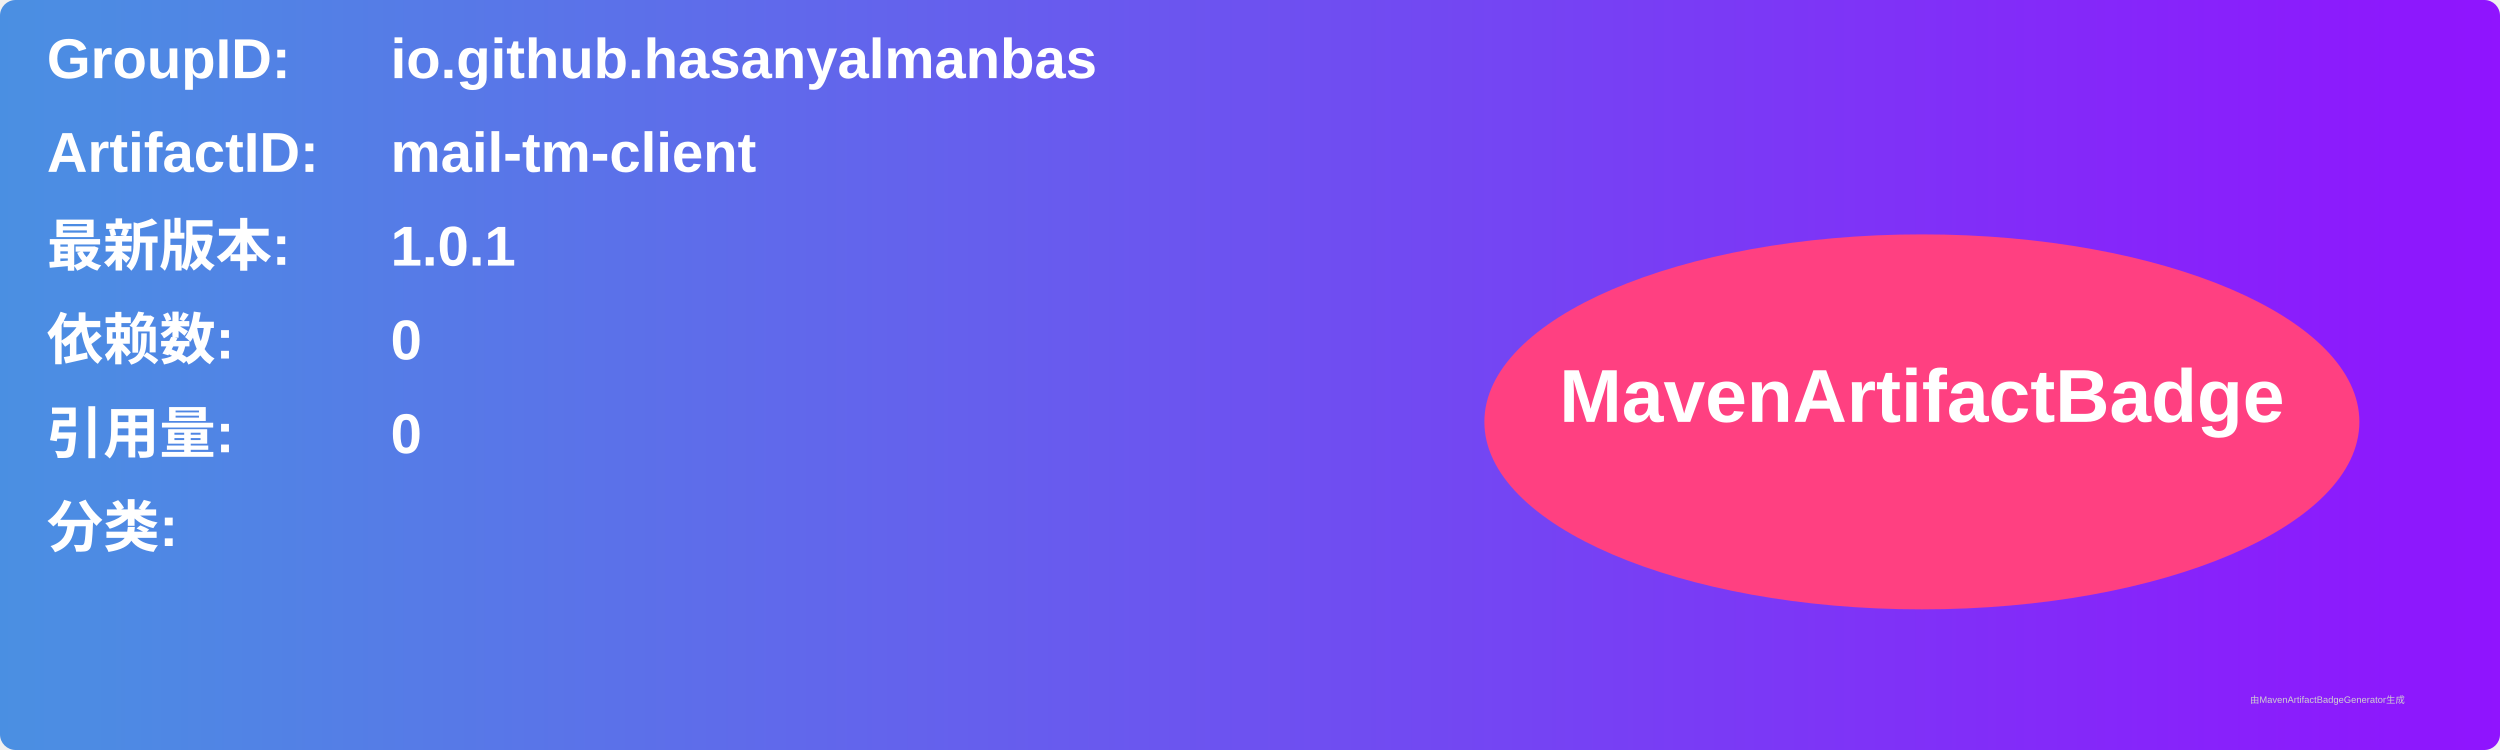
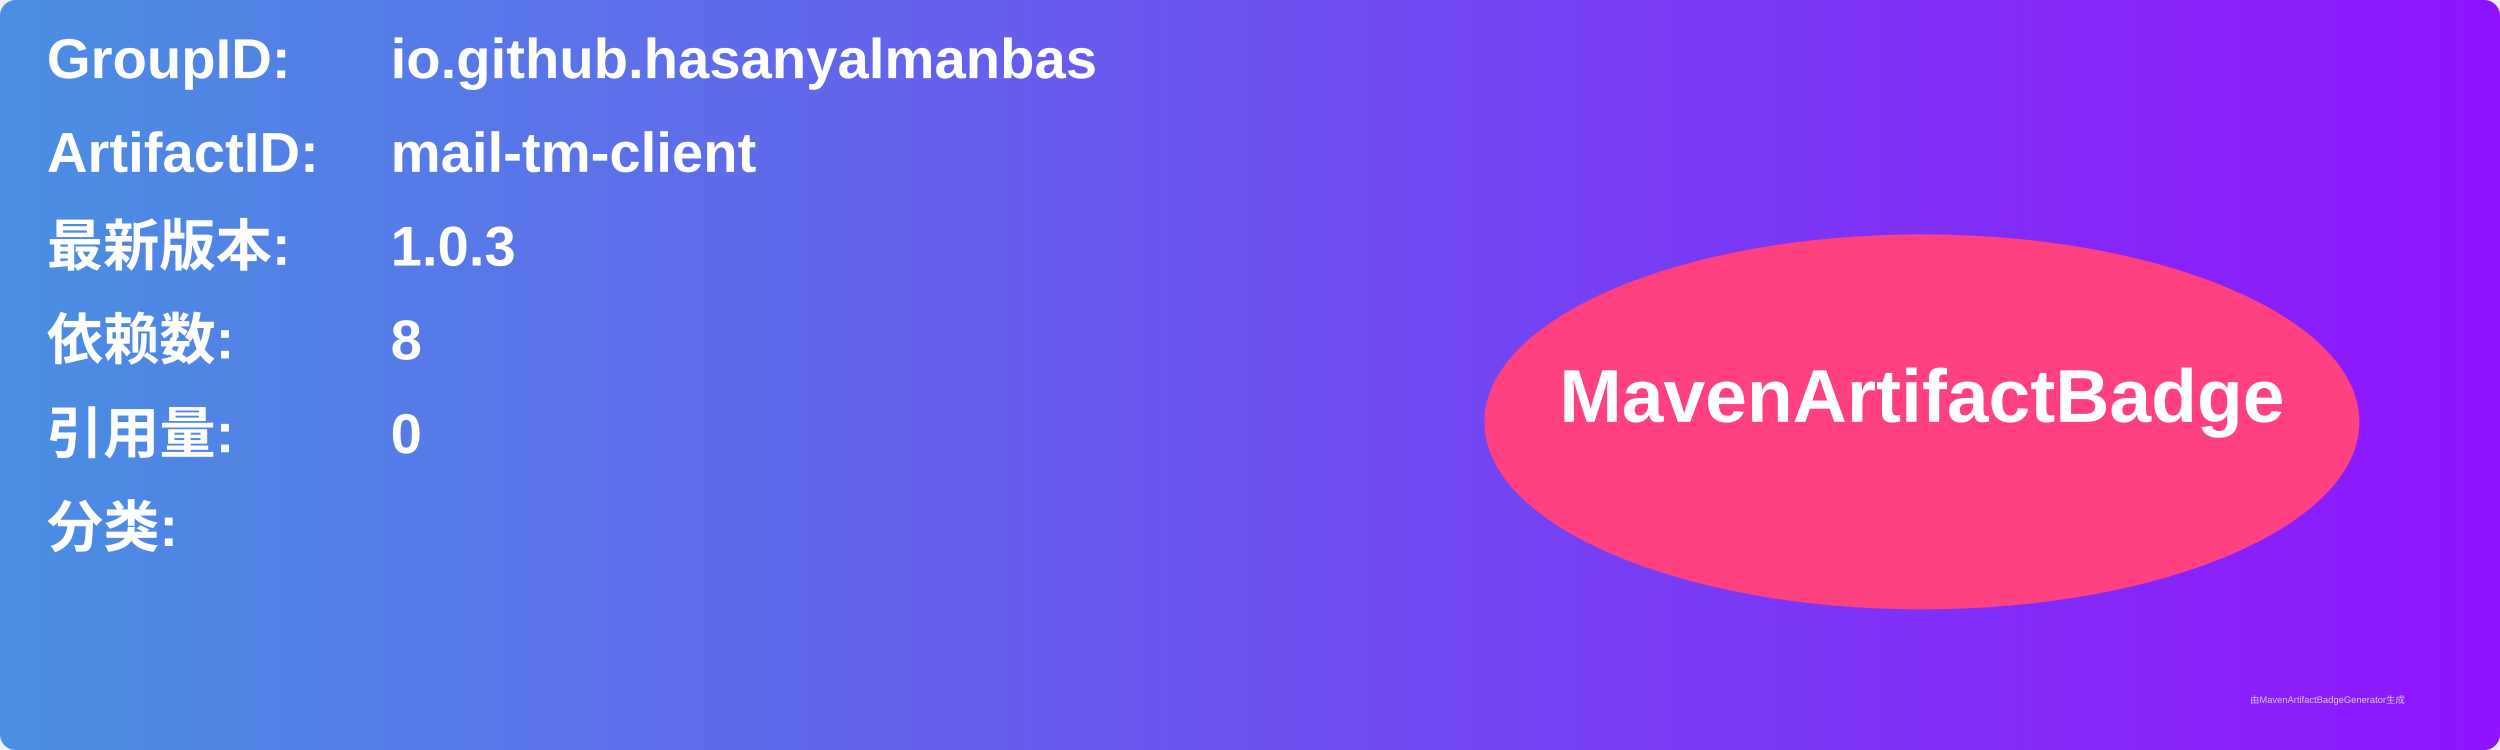
<svg xmlns="http://www.w3.org/2000/svg" width="800" height="240" viewBox="0 0 800 240">
  <linearGradient id="grad" x1="0%" y1="0%" x2="100%" y2="0%">
    <stop offset="0%" stop-color="#4a90e2" />
    <stop offset="100%" stop-color="#9013fe" />
  </linearGradient>
  <rect width="100%" height="100%" rx="5" ry="5" fill="url(#grad)" />
  <g transform="translate(15, 15)">
    <text x="0" y="10" font-family="Arial" font-size="18" fill="white" font-weight="bold" width="260">GroupID:</text>
    <text x="110" y="10" font-family="Arial" font-size="18" fill="white" font-weight="bold" width="460">io.github.hasanyalmanbas</text>
    <text x="0" y="40" font-family="Arial" font-size="18" fill="white" font-weight="bold" width="260">ArtifactID:</text>
    <text x="110" y="40" font-family="Arial" font-size="18" fill="white" font-weight="bold" width="460">mail-tm-client</text>
    <text x="0" y="70" font-family="Arial" font-size="18" fill="white" font-weight="bold">最新版本:</text>
    <text x="110" y="70" font-family="Arial" font-size="18" fill="white" font-weight="bold">
-       <tspan font-weight="bold">1.0.1</tspan>
+       <tspan font-weight="bold">1.0.3</tspan>
    </text>
    <text x="0" y="100" font-family="Arial" font-size="18" fill="white" font-weight="bold">依赖数: </text>
    <text x="110" y="100" font-family="Arial" font-size="18" fill="white">
-       <tspan font-weight="bold">0</tspan>
+       <tspan font-weight="bold">8</tspan>
    </text>
    <text x="0" y="130" font-family="Arial" font-size="18" fill="white" font-weight="bold">引用量: </text>
    <text x="110" y="130" font-family="Arial" font-size="18" fill="white">
      <tspan font-weight="bold">0</tspan>
    </text>
    <text x="0" y="160" font-family="Arial" font-size="18" fill="white" font-weight="bold">分类:</text>
    <text x="10" y="190" font-family="Arial" font-size="10" fill="white">
      <tspan font-weight="bold" />
    </text>
    <ellipse cx="600" cy="120" rx="140" ry="60" fill="#ff4081" />
    <text x="600" y="120" text-anchor="middle" font-family="Arial" font-size="24" fill="white" font-weight="bold">MavenArtifactBadge</text>
  </g>
  <text x="720" y="225" font-family="Arial" font-size="3" fill="#d0d0d0">由MavenArtifactBadgeGenerator生成</text>
</svg>
